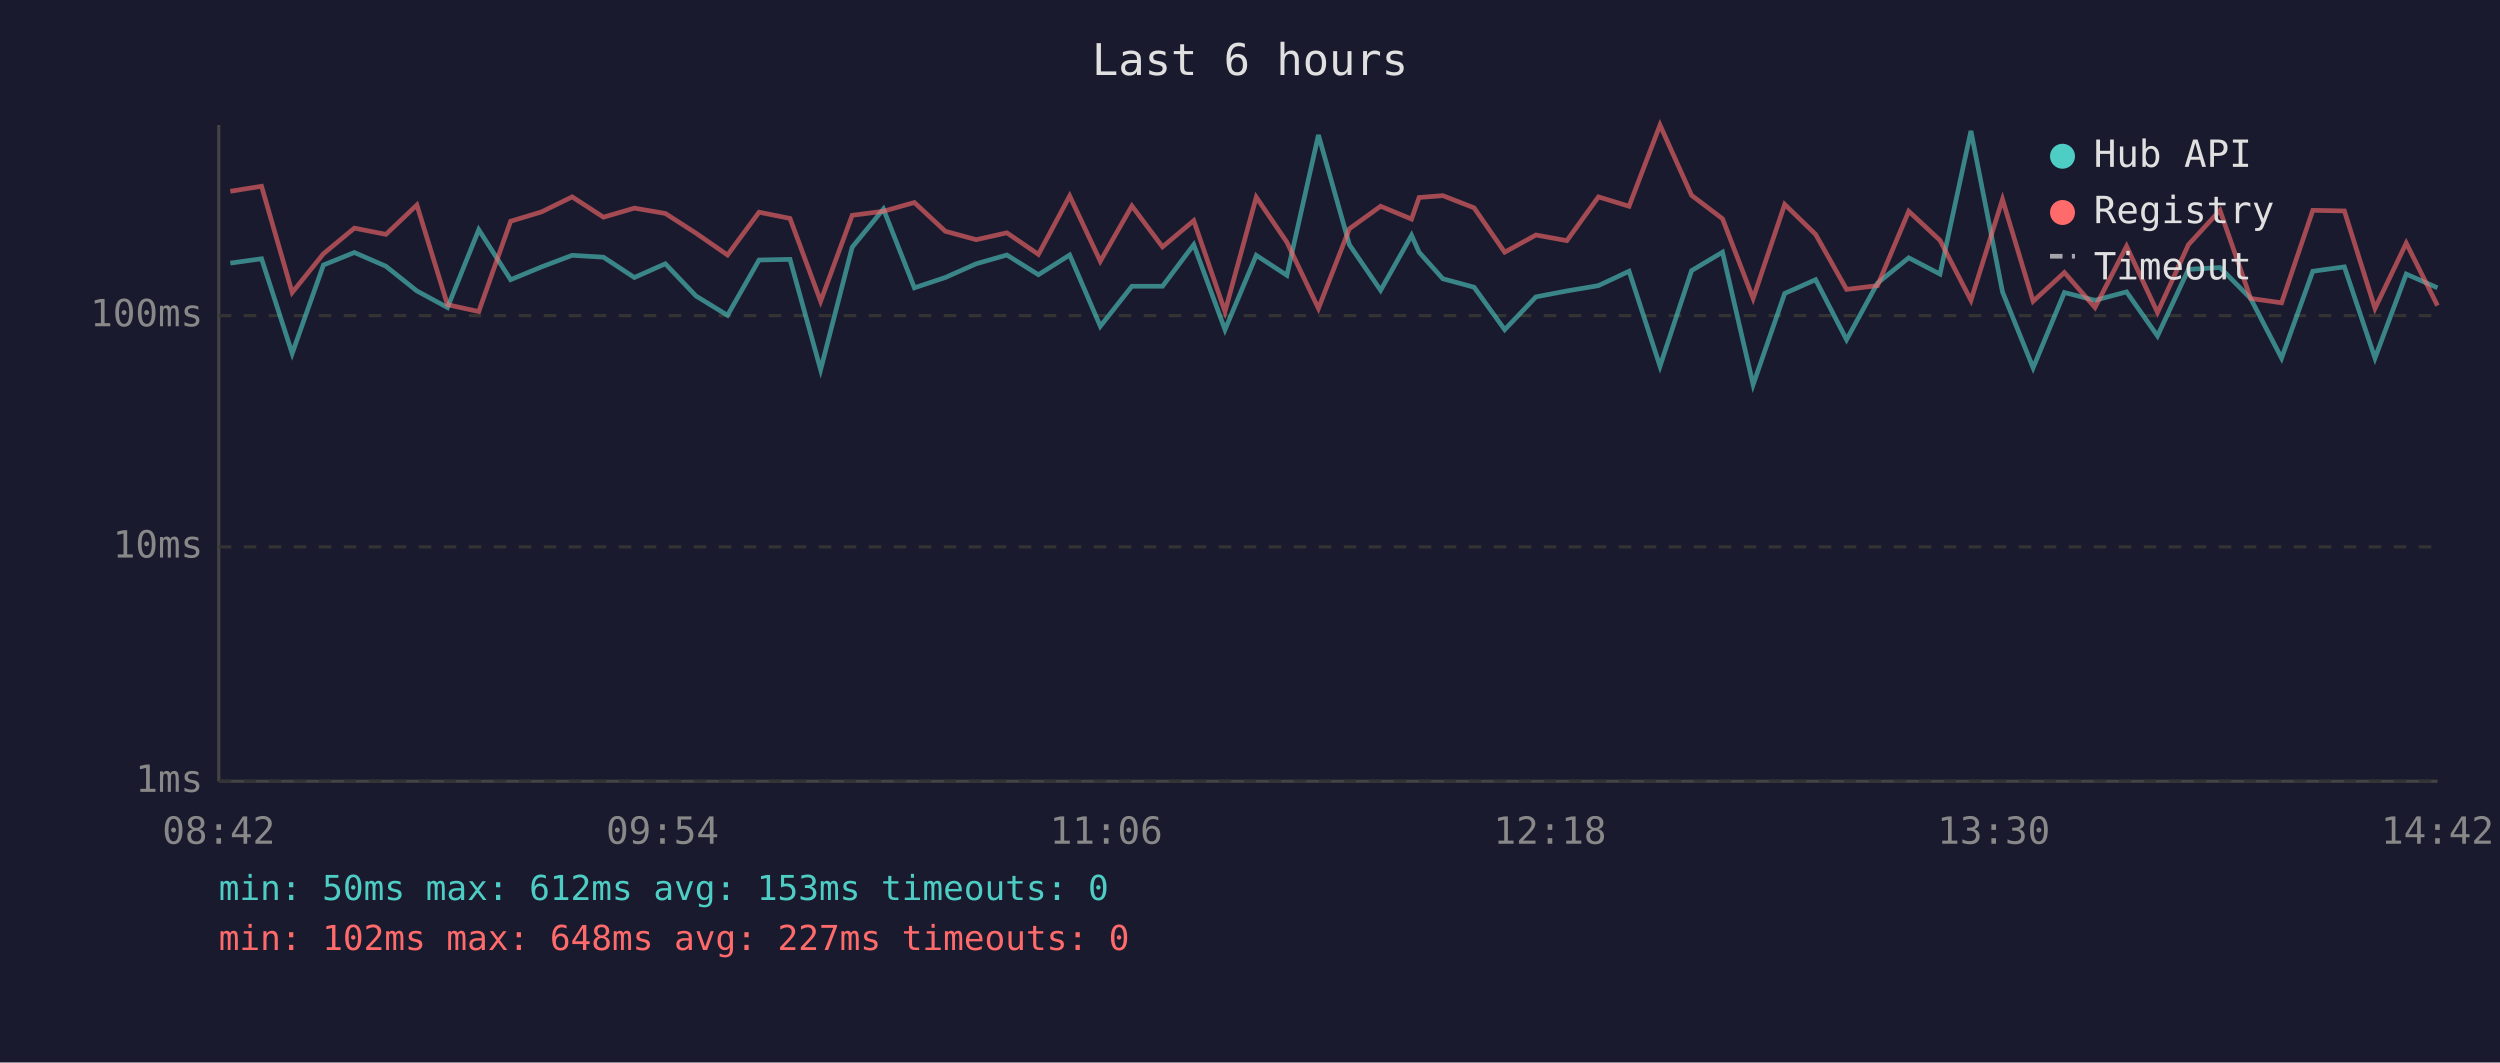
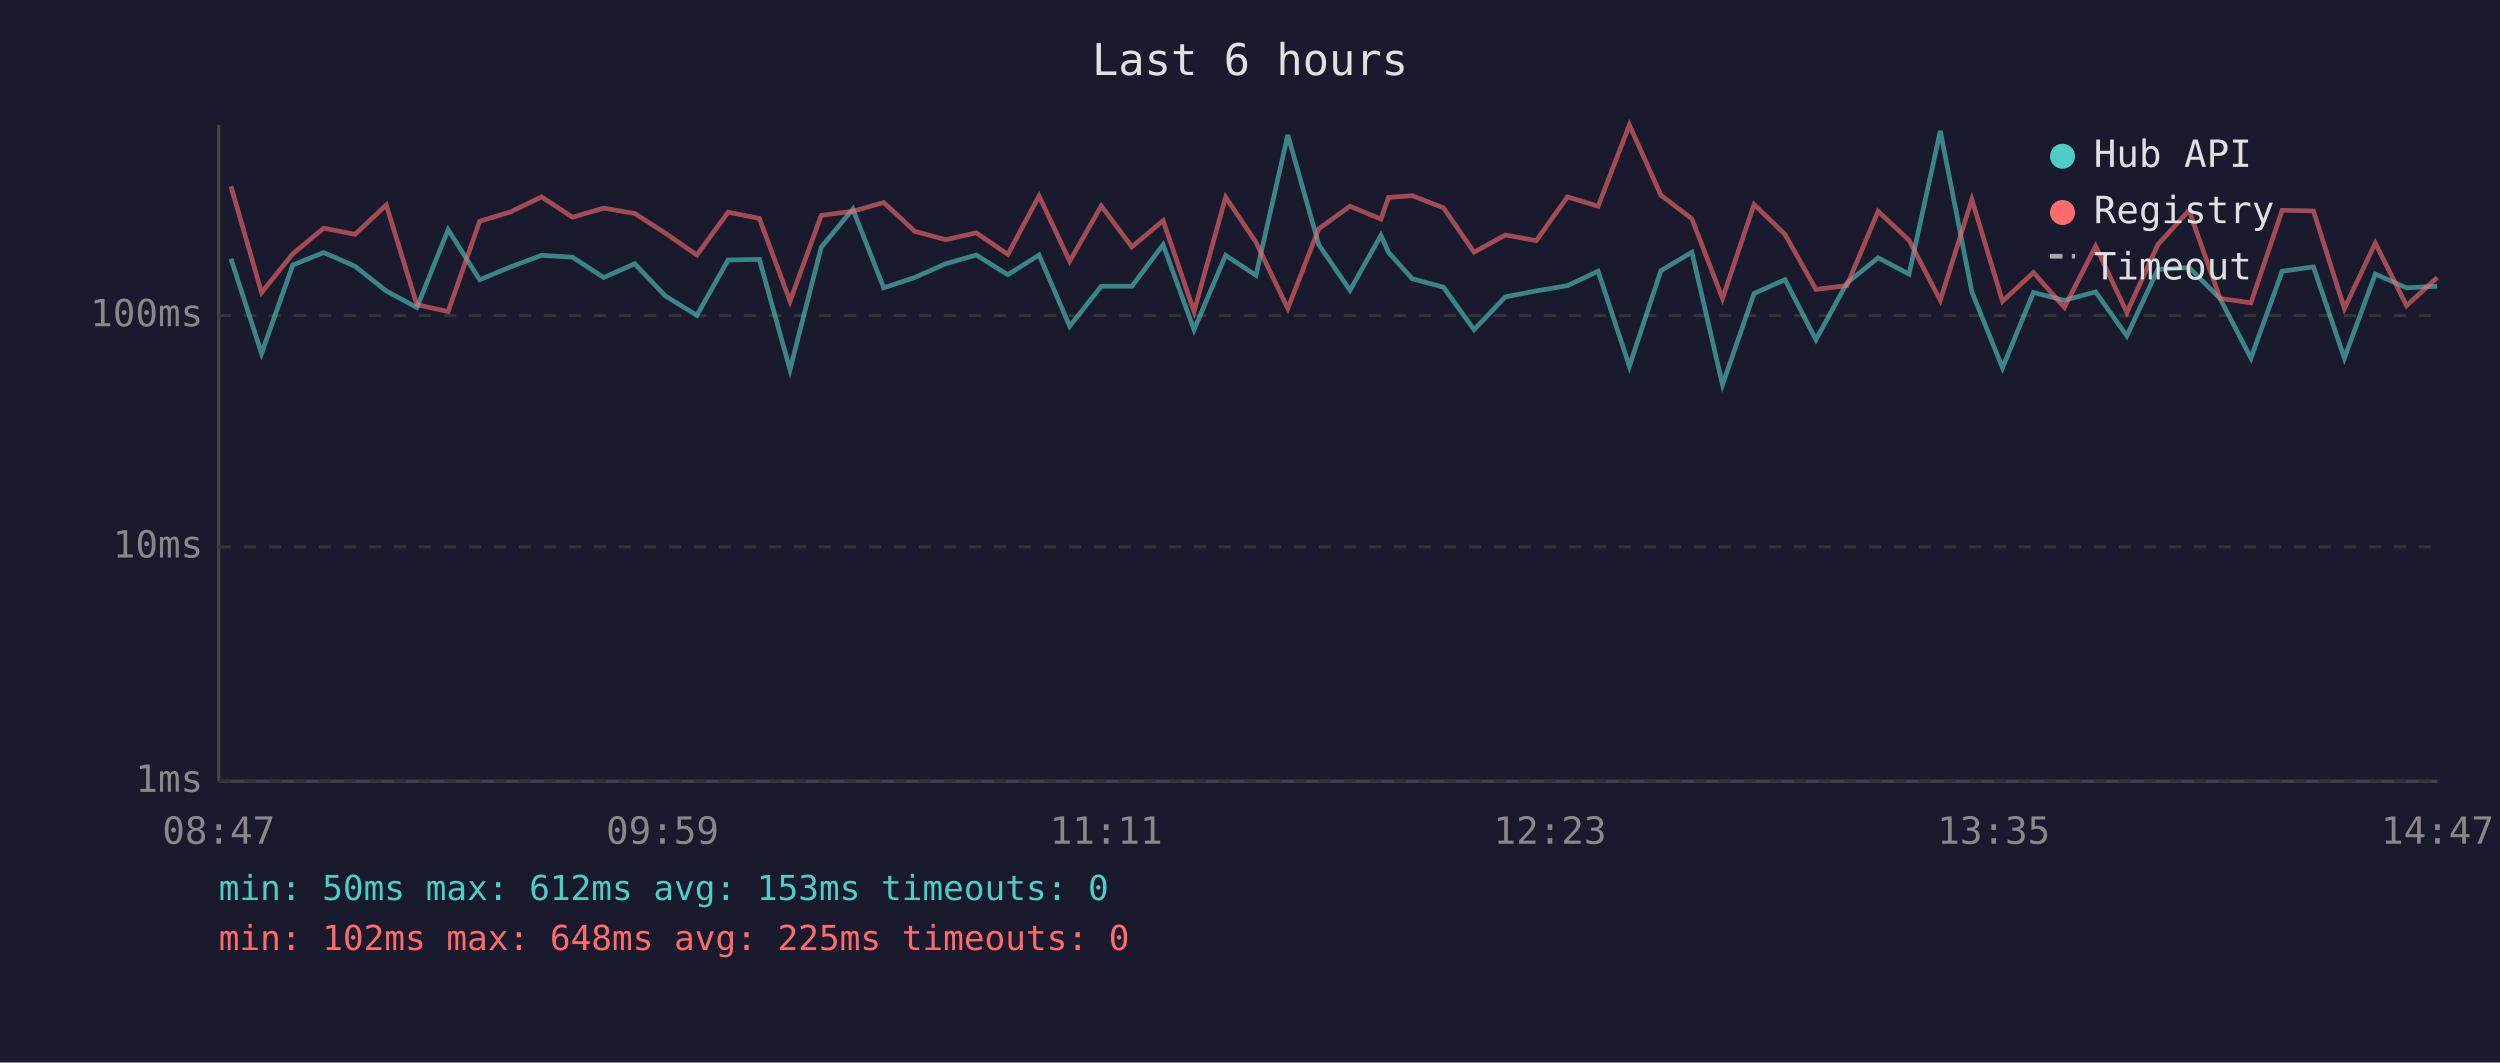
<svg xmlns="http://www.w3.org/2000/svg" viewBox="0 0 800 340" font-family="monospace" font-size="12">
  <rect width="800" height="340" fill="#1a1a2e" />
  <text x="400" y="24" fill="#e0e0e0" font-size="14" text-anchor="middle">Last 6 hours</text>
  <line x1="70" y1="40" x2="70" y2="250" stroke="#444" stroke-width="1" />
  <line x1="70" y1="250" x2="780" y2="250" stroke="#444" stroke-width="1" />
  <line x1="70" y1="250" x2="780" y2="250" stroke="#333" stroke-width="1" stroke-dasharray="4" />
  <text x="65" y="250" fill="#888" text-anchor="end" dominant-baseline="middle">1ms</text>
  <line x1="70" y1="175" x2="780" y2="175" stroke="#333" stroke-width="1" stroke-dasharray="4" />
  <text x="65" y="175" fill="#888" text-anchor="end" dominant-baseline="middle">10ms</text>
  <line x1="70" y1="101" x2="780" y2="101" stroke="#333" stroke-width="1" stroke-dasharray="4" />
  <text x="65" y="101" fill="#888" text-anchor="end" dominant-baseline="middle">100ms</text>
-   <text x="70" y="270" fill="#888" text-anchor="middle">08:42</text>
-   <text x="212" y="270" fill="#888" text-anchor="middle">09:54</text>
-   <text x="354" y="270" fill="#888" text-anchor="middle">11:06</text>
-   <text x="496" y="270" fill="#888" text-anchor="middle">12:18</text>
-   <text x="638" y="270" fill="#888" text-anchor="middle">13:30</text>
-   <text x="780" y="270" fill="#888" text-anchor="middle">14:42</text>
-   <polyline points="73.7,84.2 83.7,82.8 93.5,113.1 103.5,84.8 113.4,80.8 123.5,85.2 133.4,93.1 143.2,98.4 153.2,73.5 163.4,89.5 173.3,85.4 183.1,81.7 193.1,82.3 203.0,88.8 212.9,84.4 222.7,94.7 232.8,100.9 242.9,83.2 252.8,83.0 262.6,118.3 272.7,79.1 282.7,66.9 292.6,92.1 302.5,88.8 312.4,84.4 322.2,81.6 332.3,87.9 342.3,81.6 352.1,104.4 362.2,91.6 372.0,91.6 382.0,78.3 392.0,105.5 402.0,81.7 411.8,88.1 421.9,43.2 431.8,78.3 441.8,92.9 451.7,75.3 454.1,80.7 461.7,89.2 471.7,91.9 481.5,105.5 491.5,95.0 501.4,93.1 511.5,91.4 521.3,86.8 531.2,117.2 541.3,86.6 551.2,80.7 561.0,123.1 571.1,93.9 581.0,89.5 590.9,108.7 600.8,90.6 610.8,82.5 620.8,87.7 630.7,41.9 640.8,93.4 650.6,117.7 660.6,93.6 670.4,96.1 680.5,93.4 690.4,107.5 700.3,86.2 710.4,85.6 720.2,95.5 730.1,114.6 740.1,86.8 750.2,85.4 760.0,114.6 770.0,87.7 780.0,92.1" fill="none" stroke="#4ecdc4" stroke-width="1.5" opacity="0.6" />
-   <polyline points="73.7,61.2 83.7,59.6 93.5,93.6 103.5,81.2 113.4,73.0 123.5,75.0 133.4,65.6 143.2,97.5 153.2,99.7 163.4,70.8 173.3,67.8 183.1,63.0 193.1,69.5 203.0,66.6 212.9,68.3 222.7,74.6 232.8,81.6 242.9,67.9 252.8,69.9 262.6,96.4 272.7,68.9 282.7,67.6 292.6,64.8 302.5,74.0 312.4,76.7 322.2,74.5 332.3,81.4 342.3,62.7 352.1,83.6 362.2,65.9 372.0,79.0 382.0,70.6 392.0,99.7 402.0,63.1 411.8,77.5 421.9,98.7 431.8,73.2 441.8,66.0 451.7,70.1 454.1,63.2 461.7,62.6 471.7,66.5 481.5,80.7 491.5,75.2 501.4,77.0 511.5,63.0 521.3,66.0 531.2,40.0 541.3,62.5 551.2,70.0 561.0,95.5 571.1,65.4 581.0,75.0 590.9,92.6 600.8,91.4 610.8,67.6 620.8,76.9 630.7,96.1 640.8,63.8 650.6,96.4 660.6,87.2 670.4,98.4 680.5,78.8 690.4,100.0 700.3,78.3 710.4,67.3 720.2,95.5 730.1,96.9 740.1,67.3 750.2,67.5 760.0,98.7 770.0,77.8 780.0,97.8" fill="none" stroke="#ff6b6b" stroke-width="1.5" opacity="0.6" />
+   <text x="70" y="270" fill="#888" text-anchor="middle">08:47</text>
+   <text x="212" y="270" fill="#888" text-anchor="middle">09:59</text>
+   <text x="354" y="270" fill="#888" text-anchor="middle">11:11</text>
+   <text x="496" y="270" fill="#888" text-anchor="middle">12:23</text>
+   <text x="638" y="270" fill="#888" text-anchor="middle">13:35</text>
+   <text x="780" y="270" fill="#888" text-anchor="middle">14:47</text>
+   <polyline points="73.9,82.8 83.7,113.1 93.7,84.8 103.6,80.8 113.6,85.2 123.6,93.1 133.4,98.4 143.4,73.5 153.5,89.5 163.4,85.4 173.3,81.7 183.2,82.3 193.2,88.8 203.1,84.4 212.9,94.7 223.0,100.9 233.0,83.2 243.0,83.0 252.8,118.3 262.8,79.1 272.9,66.9 282.8,92.1 292.7,88.8 302.6,84.4 312.4,81.6 322.5,87.9 332.5,81.6 342.3,104.4 352.4,91.6 362.2,91.6 372.2,78.3 382.1,105.5 392.2,81.7 401.9,88.1 412.1,43.2 422.0,78.3 432.0,92.9 441.9,75.3 444.3,80.7 451.9,89.2 461.9,91.9 471.7,105.5 481.7,95.0 491.6,93.1 501.6,91.4 511.4,86.8 521.4,117.2 531.5,86.6 541.4,80.7 551.2,123.1 561.3,93.9 571.2,89.5 581.1,108.7 591.0,90.6 601.0,82.5 610.9,87.7 620.9,41.9 631.0,93.4 640.8,117.7 650.7,93.6 660.6,96.1 670.6,93.4 680.6,107.5 690.5,86.2 700.5,85.6 710.4,95.5 720.3,114.6 730.3,86.8 740.3,85.4 750.2,114.6 760.1,87.7 770.1,92.1 779.9,91.6" fill="none" stroke="#4ecdc4" stroke-width="1.5" opacity="0.6" />
+   <polyline points="73.9,59.6 83.7,93.6 93.7,81.2 103.6,73.0 113.6,75.0 123.6,65.6 133.4,97.5 143.4,99.7 153.5,70.8 163.4,67.8 173.3,63.0 183.2,69.5 193.2,66.6 203.1,68.3 212.9,74.6 223.0,81.6 233.0,67.9 243.0,69.9 252.8,96.4 262.8,68.9 272.9,67.6 282.8,64.8 292.7,74.0 302.6,76.7 312.4,74.5 322.5,81.4 332.5,62.7 342.3,83.6 352.4,65.9 362.2,79.0 372.2,70.6 382.1,99.7 392.2,63.1 401.9,77.5 412.1,98.7 422.0,73.2 432.0,66.0 441.9,70.1 444.3,63.2 451.9,62.6 461.9,66.5 471.7,80.7 481.7,75.2 491.6,77.0 501.6,63.0 511.4,66.0 521.4,40.0 531.5,62.5 541.4,70.0 551.2,95.5 561.3,65.4 571.2,75.0 581.1,92.6 591.0,91.4 601.0,67.6 610.9,76.9 620.9,96.1 631.0,63.8 640.8,96.4 650.7,87.2 660.6,98.4 670.6,78.8 680.6,100.0 690.5,78.3 700.5,67.3 710.4,95.5 720.3,96.9 730.3,67.3 740.3,67.5 750.2,98.7 760.1,77.8 770.1,97.8 779.9,88.8" fill="none" stroke="#ff6b6b" stroke-width="1.5" opacity="0.6" />
  <circle cx="660" cy="50" r="4" fill="#4ecdc4" />
  <text x="670" y="50" fill="#e0e0e0" dominant-baseline="middle">Hub API</text>
  <circle cx="660" cy="68" r="4" fill="#ff6b6b" />
  <text x="670" y="68" fill="#e0e0e0" dominant-baseline="middle">Registry</text>
  <line x1="656" y1="82" x2="664" y2="82" stroke="#e0e0e0" stroke-width="1.5" stroke-dasharray="4,3" opacity="0.7" />
  <text x="670" y="86" fill="#e0e0e0" dominant-baseline="middle">Timeout</text>
  <text x="70" y="288" fill="#4ecdc4" font-size="11">min: 50ms  max: 612ms  avg: 153ms  timeouts: 0</text>
-   <text x="70" y="304" fill="#ff6b6b" font-size="11">min: 102ms  max: 648ms  avg: 227ms  timeouts: 0</text>
+   <text x="70" y="304" fill="#ff6b6b" font-size="11">min: 102ms  max: 648ms  avg: 225ms  timeouts: 0</text>
</svg>
